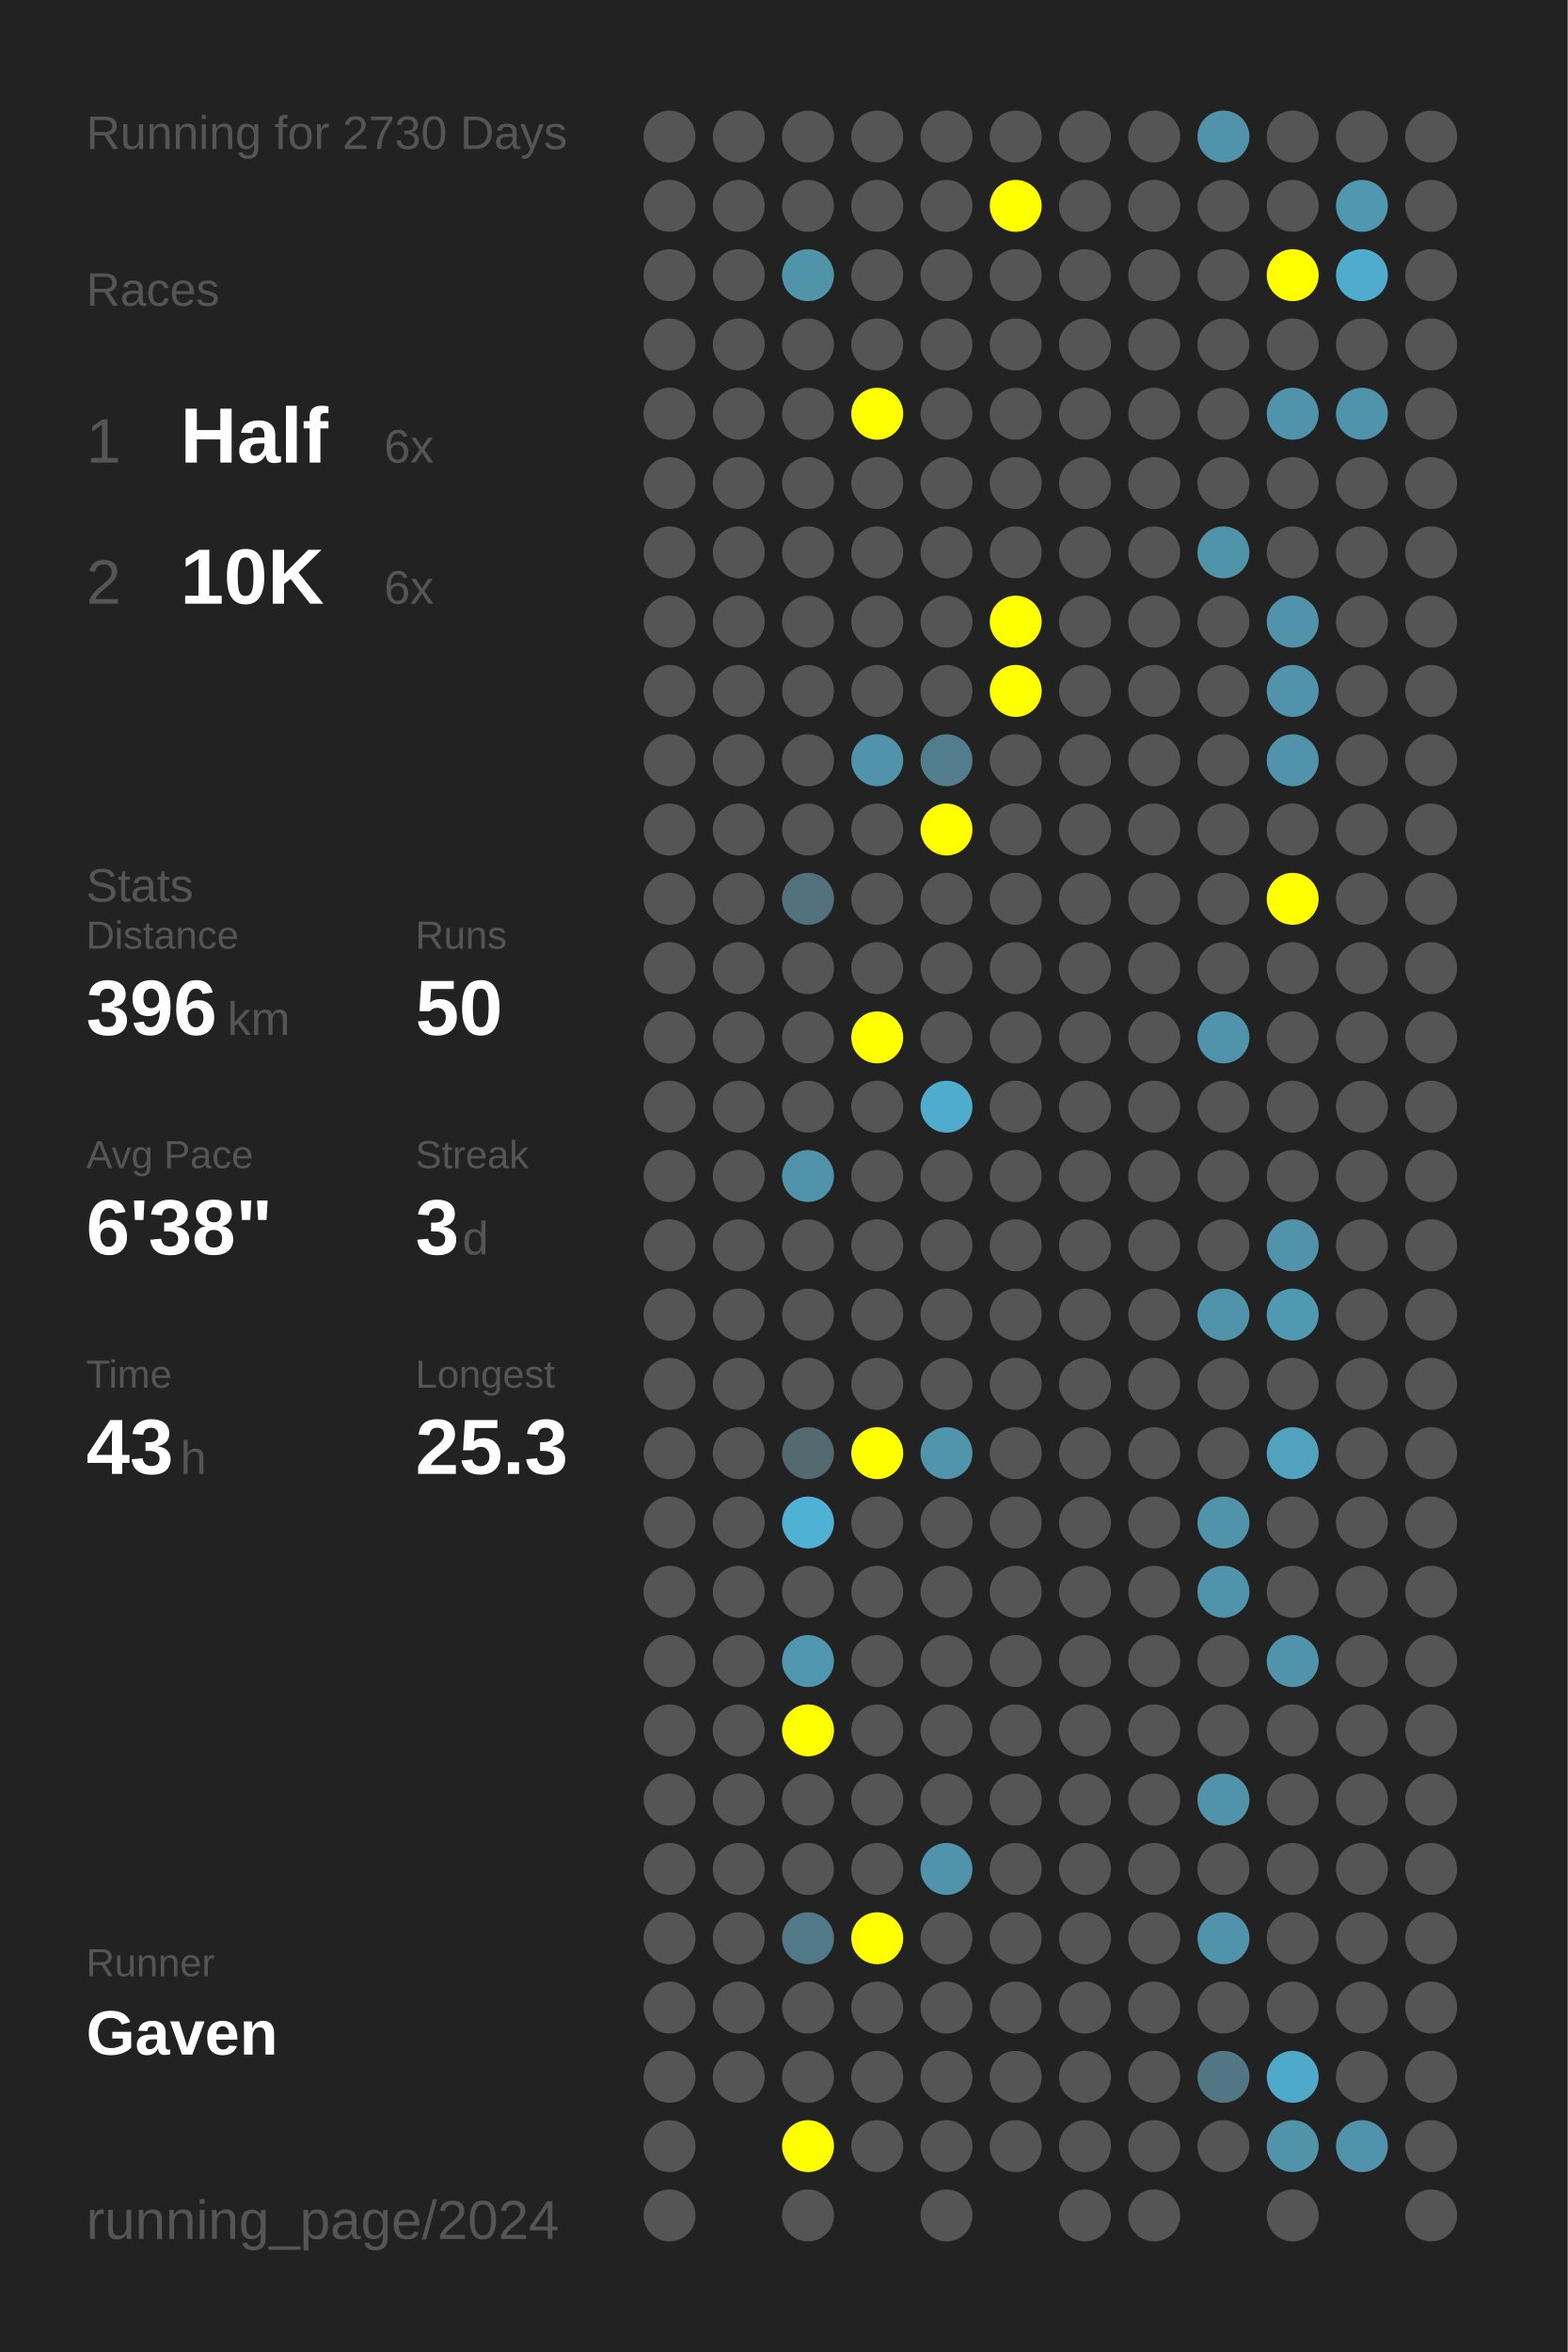
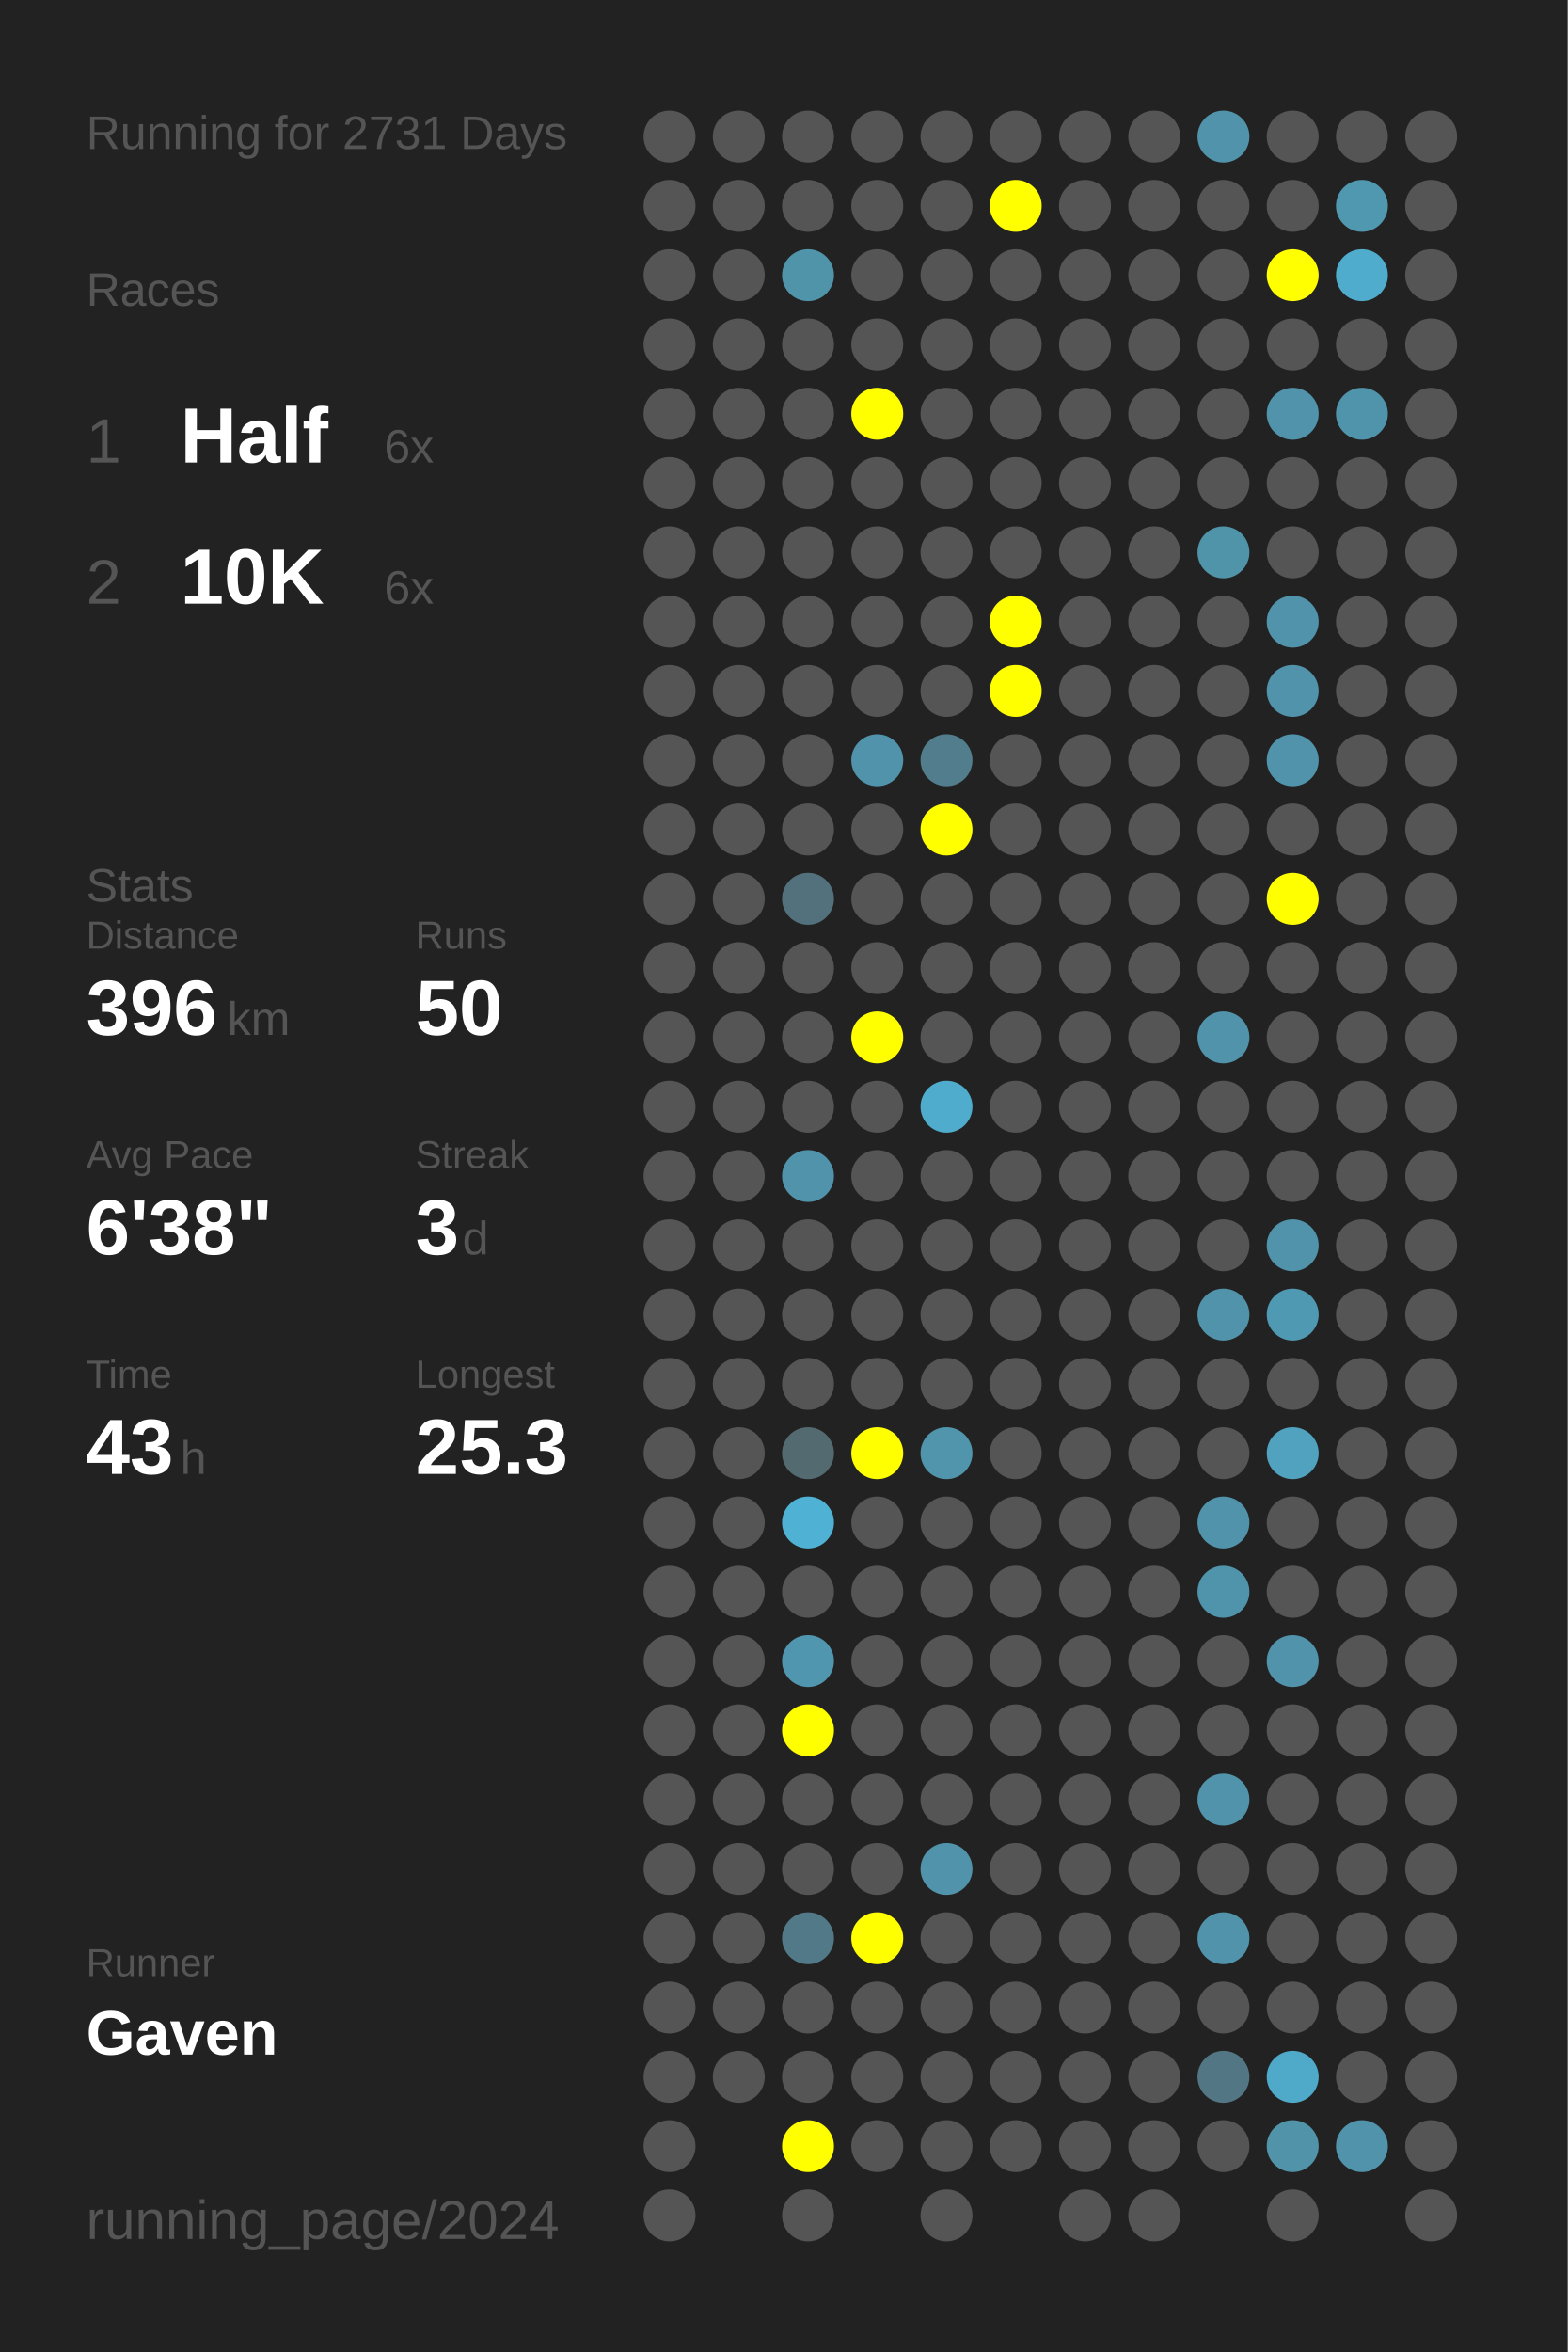
<svg xmlns="http://www.w3.org/2000/svg" baseProfile="full" height="300mm" version="1.1" viewBox="0,0,200,300" width="200mm">
  <defs />
  <rect fill="#222222" height="300" width="200" x="0" y="0" />
-   <text fill="#555555" style="font-size:6px; font-family:Arial;" x="11" y="19">Running for 2730 Days</text>
+   <text fill="#555555" style="font-size:6px; font-family:Arial;" x="11" y="19">Running for 2731 Days</text>
  <text fill="#555555" style="font-size:6px; font-family:Arial;" x="11" y="39">Races</text>
  <text fill="#555555" style="font-size:8px; font-family:Arial;" x="11" y="59">1</text>
  <text fill="#FFFFFF" style="font-size:10px; font-family:Arial; font-weight:bold;" x="23" y="59">Half</text>
  <text fill="#555555" style="font-size:6px; font-family:Arial;" x="49" y="59">6x</text>
  <text fill="#555555" style="font-size:8px; font-family:Arial;" x="11" y="77">2</text>
  <text fill="#FFFFFF" style="font-size:10px; font-family:Arial; font-weight:bold;" x="23" y="77">10K</text>
  <text fill="#555555" style="font-size:6px; font-family:Arial;" x="49" y="77">6x</text>
  <text fill="#555555" style="font-size:6px; font-family:Arial;" x="11" y="115">Stats</text>
  <text fill="#555555" style="font-size:5px; font-family:Arial;" x="11" y="121">Distance</text>
  <text fill="#FFFFFF" style="font-size:10px; font-family:Arial; font-weight:bold;" x="11" y="132">396</text>
  <text fill="#555555" style="font-size:6px; font-family:Arial;" x="29" y="132">km</text>
  <text fill="#555555" style="font-size:5px; font-family:Arial;" x="53" y="121">Runs</text>
  <text fill="#FFFFFF" style="font-size:10px; font-family:Arial; font-weight:bold;" x="53" y="132">50</text>
  <text fill="#555555" style="font-size:5px; font-family:Arial;" x="11" y="149">Avg Pace</text>
  <text fill="#FFFFFF" style="font-size:10px; font-family:Arial; font-weight:bold;" x="11" y="160">6'38"</text>
  <text fill="#555555" style="font-size:5px; font-family:Arial;" x="53" y="149">Streak</text>
  <text fill="#FFFFFF" style="font-size:10px; font-family:Arial; font-weight:bold;" x="53" y="160">3</text>
  <text fill="#555555" style="font-size:6px; font-family:Arial;" x="59" y="160">d</text>
  <text fill="#555555" style="font-size:5px; font-family:Arial;" x="11" y="177">Time</text>
  <text fill="#FFFFFF" style="font-size:10px; font-family:Arial; font-weight:bold;" x="11" y="188">43</text>
  <text fill="#555555" style="font-size:6px; font-family:Arial;" x="23" y="188">h</text>
  <text fill="#555555" style="font-size:5px; font-family:Arial;" x="53" y="177">Longest</text>
  <text fill="#FFFFFF" style="font-size:10px; font-family:Arial; font-weight:bold;" x="53" y="188">25.3</text>
  <text fill="#555555" style="font-size:5px; font-family:Arial;" x="11" y="252.065">Runner</text>
  <text fill="#FFFFFF" style="font-size:8px; font-family:Arial; font-weight:bold;" x="11" y="262.065">Gaven</text>
  <text fill="#555555" style="font-size:7px; font-family:Arial;" x="11" y="285.581">running_page/2024</text>
  <circle cx="85.417" cy="17.419" fill="#555555" r="3.312" />
  <circle cx="85.417" cy="26.258" fill="#555555" r="3.312" />
  <circle cx="85.417" cy="35.097" fill="#555555" r="3.312" />
  <circle cx="85.417" cy="43.935" fill="#555555" r="3.312" />
  <circle cx="85.417" cy="52.774" fill="#555555" r="3.312" />
  <circle cx="85.417" cy="61.613" fill="#555555" r="3.312" />
  <circle cx="85.417" cy="70.452" fill="#555555" r="3.312" />
  <circle cx="85.417" cy="79.29" fill="#555555" r="3.312" />
  <circle cx="85.417" cy="88.129" fill="#555555" r="3.312" />
  <circle cx="85.417" cy="96.968" fill="#555555" r="3.312" />
  <circle cx="85.417" cy="105.806" fill="#555555" r="3.312" />
  <circle cx="85.417" cy="114.645" fill="#555555" r="3.312" />
  <circle cx="85.417" cy="123.484" fill="#555555" r="3.312" />
  <circle cx="85.417" cy="132.323" fill="#555555" r="3.312" />
  <circle cx="85.417" cy="141.161" fill="#555555" r="3.312" />
  <circle cx="85.417" cy="150" fill="#555555" r="3.312" />
  <circle cx="85.417" cy="158.839" fill="#555555" r="3.312" />
  <circle cx="85.417" cy="167.677" fill="#555555" r="3.312" />
  <circle cx="85.417" cy="176.516" fill="#555555" r="3.312" />
  <circle cx="85.417" cy="185.355" fill="#555555" r="3.312" />
  <circle cx="85.417" cy="194.194" fill="#555555" r="3.312" />
  <circle cx="85.417" cy="203.032" fill="#555555" r="3.312" />
  <circle cx="85.417" cy="211.871" fill="#555555" r="3.312" />
  <circle cx="85.417" cy="220.71" fill="#555555" r="3.312" />
  <circle cx="85.417" cy="229.548" fill="#555555" r="3.312" />
  <circle cx="85.417" cy="238.387" fill="#555555" r="3.312" />
  <circle cx="85.417" cy="247.226" fill="#555555" r="3.312" />
  <circle cx="85.417" cy="256.065" fill="#555555" r="3.312" />
  <circle cx="85.417" cy="264.903" fill="#555555" r="3.312" />
  <circle cx="85.417" cy="273.742" fill="#555555" r="3.312" />
  <circle cx="85.417" cy="282.581" fill="#555555" r="3.312" />
  <circle cx="94.25" cy="17.419" fill="#555555" r="3.312" />
  <circle cx="94.25" cy="26.258" fill="#555555" r="3.312" />
  <circle cx="94.25" cy="35.097" fill="#555555" r="3.312" />
  <circle cx="94.25" cy="43.935" fill="#555555" r="3.312" />
  <circle cx="94.25" cy="52.774" fill="#555555" r="3.312" />
  <circle cx="94.25" cy="61.613" fill="#555555" r="3.312" />
  <circle cx="94.25" cy="70.452" fill="#555555" r="3.312" />
  <circle cx="94.25" cy="79.29" fill="#555555" r="3.312" />
  <circle cx="94.25" cy="88.129" fill="#555555" r="3.312" />
  <circle cx="94.25" cy="96.968" fill="#555555" r="3.312" />
  <circle cx="94.25" cy="105.806" fill="#555555" r="3.312" />
  <circle cx="94.25" cy="114.645" fill="#555555" r="3.312" />
  <circle cx="94.25" cy="123.484" fill="#555555" r="3.312" />
  <circle cx="94.25" cy="132.323" fill="#555555" r="3.312" />
  <circle cx="94.25" cy="141.161" fill="#555555" r="3.312" />
  <circle cx="94.25" cy="150" fill="#555555" r="3.312" />
  <circle cx="94.25" cy="158.839" fill="#555555" r="3.312" />
  <circle cx="94.25" cy="167.677" fill="#555555" r="3.312" />
  <circle cx="94.25" cy="176.516" fill="#555555" r="3.312" />
  <circle cx="94.25" cy="185.355" fill="#555555" r="3.312" />
  <circle cx="94.25" cy="194.194" fill="#555555" r="3.312" />
  <circle cx="94.25" cy="203.032" fill="#555555" r="3.312" />
  <circle cx="94.25" cy="211.871" fill="#555555" r="3.312" />
  <circle cx="94.25" cy="220.71" fill="#555555" r="3.312" />
  <circle cx="94.25" cy="229.548" fill="#555555" r="3.312" />
  <circle cx="94.25" cy="238.387" fill="#555555" r="3.312" />
  <circle cx="94.25" cy="247.226" fill="#555555" r="3.312" />
  <circle cx="94.25" cy="256.065" fill="#555555" r="3.312" />
  <circle cx="94.25" cy="264.903" fill="#555555" r="3.312" />
  <circle cx="103.083" cy="17.419" fill="#555555" r="3.312" />
  <circle cx="103.083" cy="26.258" fill="#555555" r="3.312" />
  <circle cx="103.083" cy="35.097" fill="#5094aa" r="3.312" />
  <circle cx="103.083" cy="43.935" fill="#555555" r="3.312" />
  <circle cx="103.083" cy="52.774" fill="#555555" r="3.312" />
  <circle cx="103.083" cy="61.613" fill="#555555" r="3.312" />
  <circle cx="103.083" cy="70.452" fill="#555555" r="3.312" />
  <circle cx="103.083" cy="79.29" fill="#555555" r="3.312" />
  <circle cx="103.083" cy="88.129" fill="#555555" r="3.312" />
  <circle cx="103.083" cy="96.968" fill="#555555" r="3.312" />
  <circle cx="103.083" cy="105.806" fill="#555555" r="3.312" />
  <circle cx="103.083" cy="114.645" fill="#53717c" r="3.312" />
  <circle cx="103.083" cy="123.484" fill="#555555" r="3.312" />
  <circle cx="103.083" cy="132.323" fill="#555555" r="3.312" />
  <circle cx="103.083" cy="141.161" fill="#555555" r="3.312" />
  <circle cx="103.083" cy="150" fill="#5093aa" r="3.312" />
  <circle cx="103.083" cy="158.839" fill="#555555" r="3.312" />
  <circle cx="103.083" cy="167.677" fill="#555555" r="3.312" />
  <circle cx="103.083" cy="176.516" fill="#555555" r="3.312" />
  <circle cx="103.083" cy="185.355" fill="#536a71" r="3.312" />
  <circle cx="103.083" cy="194.194" fill="#4fb2d4" r="3.312" />
  <circle cx="103.083" cy="203.032" fill="#555555" r="3.312" />
  <circle cx="103.083" cy="211.871" fill="#5096ae" r="3.312" />
  <circle cx="103.083" cy="220.71" fill="#FFFF00" r="3.312" />
  <circle cx="103.083" cy="229.548" fill="#555555" r="3.312" />
  <circle cx="103.083" cy="238.387" fill="#555555" r="3.312" />
  <circle cx="103.083" cy="247.226" fill="#527987" r="3.312" />
  <circle cx="103.083" cy="256.065" fill="#555555" r="3.312" />
  <circle cx="103.083" cy="264.903" fill="#555555" r="3.312" />
  <circle cx="103.083" cy="273.742" fill="#FFFF00" r="3.312" />
  <circle cx="103.083" cy="282.581" fill="#555555" r="3.312" />
  <circle cx="111.917" cy="17.419" fill="#555555" r="3.312" />
  <circle cx="111.917" cy="26.258" fill="#555555" r="3.312" />
  <circle cx="111.917" cy="35.097" fill="#555555" r="3.312" />
  <circle cx="111.917" cy="43.935" fill="#555555" r="3.312" />
  <circle cx="111.917" cy="52.774" fill="#FFFF00" r="3.312" />
  <circle cx="111.917" cy="61.613" fill="#555555" r="3.312" />
  <circle cx="111.917" cy="70.452" fill="#555555" r="3.312" />
  <circle cx="111.917" cy="79.29" fill="#555555" r="3.312" />
  <circle cx="111.917" cy="88.129" fill="#555555" r="3.312" />
  <circle cx="111.917" cy="96.968" fill="#5093aa" r="3.312" />
  <circle cx="111.917" cy="105.806" fill="#555555" r="3.312" />
  <circle cx="111.917" cy="114.645" fill="#555555" r="3.312" />
  <circle cx="111.917" cy="123.484" fill="#555555" r="3.312" />
  <circle cx="111.917" cy="132.323" fill="#FFFF00" r="3.312" />
  <circle cx="111.917" cy="141.161" fill="#555555" r="3.312" />
  <circle cx="111.917" cy="150" fill="#555555" r="3.312" />
  <circle cx="111.917" cy="158.839" fill="#555555" r="3.312" />
  <circle cx="111.917" cy="167.677" fill="#555555" r="3.312" />
  <circle cx="111.917" cy="176.516" fill="#555555" r="3.312" />
  <circle cx="111.917" cy="185.355" fill="#FFFF00" r="3.312" />
  <circle cx="111.917" cy="194.194" fill="#555555" r="3.312" />
  <circle cx="111.917" cy="203.032" fill="#555555" r="3.312" />
  <circle cx="111.917" cy="211.871" fill="#555555" r="3.312" />
  <circle cx="111.917" cy="220.71" fill="#555555" r="3.312" />
  <circle cx="111.917" cy="229.548" fill="#555555" r="3.312" />
  <circle cx="111.917" cy="238.387" fill="#555555" r="3.312" />
  <circle cx="111.917" cy="247.226" fill="#FFFF00" r="3.312" />
  <circle cx="111.917" cy="256.065" fill="#555555" r="3.312" />
  <circle cx="111.917" cy="264.903" fill="#555555" r="3.312" />
  <circle cx="111.917" cy="273.742" fill="#555555" r="3.312" />
  <circle cx="120.75" cy="17.419" fill="#555555" r="3.312" />
  <circle cx="120.75" cy="26.258" fill="#555555" r="3.312" />
  <circle cx="120.75" cy="35.097" fill="#555555" r="3.312" />
  <circle cx="120.75" cy="43.935" fill="#555555" r="3.312" />
  <circle cx="120.75" cy="52.774" fill="#555555" r="3.312" />
  <circle cx="120.75" cy="61.613" fill="#555555" r="3.312" />
  <circle cx="120.75" cy="70.452" fill="#555555" r="3.312" />
  <circle cx="120.75" cy="79.29" fill="#555555" r="3.312" />
  <circle cx="120.75" cy="88.129" fill="#555555" r="3.312" />
  <circle cx="120.75" cy="96.968" fill="#527d8c" r="3.312" />
  <circle cx="120.75" cy="105.806" fill="#FFFF00" r="3.312" />
  <circle cx="120.75" cy="114.645" fill="#555555" r="3.312" />
  <circle cx="120.75" cy="123.484" fill="#555555" r="3.312" />
  <circle cx="120.75" cy="132.323" fill="#555555" r="3.312" />
  <circle cx="120.75" cy="141.161" fill="#4faccc" r="3.312" />
  <circle cx="120.75" cy="150" fill="#555555" r="3.312" />
  <circle cx="120.75" cy="158.839" fill="#555555" r="3.312" />
  <circle cx="120.75" cy="167.677" fill="#555555" r="3.312" />
  <circle cx="120.75" cy="176.516" fill="#555555" r="3.312" />
  <circle cx="120.75" cy="185.355" fill="#5095ac" r="3.312" />
  <circle cx="120.75" cy="194.194" fill="#555555" r="3.312" />
  <circle cx="120.75" cy="203.032" fill="#555555" r="3.312" />
  <circle cx="120.75" cy="211.871" fill="#555555" r="3.312" />
  <circle cx="120.75" cy="220.71" fill="#555555" r="3.312" />
  <circle cx="120.75" cy="229.548" fill="#555555" r="3.312" />
  <circle cx="120.75" cy="238.387" fill="#5093aa" r="3.312" />
  <circle cx="120.75" cy="247.226" fill="#555555" r="3.312" />
  <circle cx="120.75" cy="256.065" fill="#555555" r="3.312" />
  <circle cx="120.75" cy="264.903" fill="#555555" r="3.312" />
  <circle cx="120.75" cy="273.742" fill="#555555" r="3.312" />
  <circle cx="120.75" cy="282.581" fill="#555555" r="3.312" />
  <circle cx="129.583" cy="17.419" fill="#555555" r="3.312" />
  <circle cx="129.583" cy="26.258" fill="#FFFF00" r="3.312" />
  <circle cx="129.583" cy="35.097" fill="#555555" r="3.312" />
  <circle cx="129.583" cy="43.935" fill="#555555" r="3.312" />
  <circle cx="129.583" cy="52.774" fill="#555555" r="3.312" />
  <circle cx="129.583" cy="61.613" fill="#555555" r="3.312" />
  <circle cx="129.583" cy="70.452" fill="#555555" r="3.312" />
  <circle cx="129.583" cy="79.29" fill="#FFFF00" r="3.312" />
  <circle cx="129.583" cy="88.129" fill="#FFFF00" r="3.312" />
  <circle cx="129.583" cy="96.968" fill="#555555" r="3.312" />
  <circle cx="129.583" cy="105.806" fill="#555555" r="3.312" />
  <circle cx="129.583" cy="114.645" fill="#555555" r="3.312" />
  <circle cx="129.583" cy="123.484" fill="#555555" r="3.312" />
  <circle cx="129.583" cy="132.323" fill="#555555" r="3.312" />
  <circle cx="129.583" cy="141.161" fill="#555555" r="3.312" />
  <circle cx="129.583" cy="150" fill="#555555" r="3.312" />
  <circle cx="129.583" cy="158.839" fill="#555555" r="3.312" />
  <circle cx="129.583" cy="167.677" fill="#555555" r="3.312" />
  <circle cx="129.583" cy="176.516" fill="#555555" r="3.312" />
  <circle cx="129.583" cy="185.355" fill="#555555" r="3.312" />
  <circle cx="129.583" cy="194.194" fill="#555555" r="3.312" />
  <circle cx="129.583" cy="203.032" fill="#555555" r="3.312" />
  <circle cx="129.583" cy="211.871" fill="#555555" r="3.312" />
  <circle cx="129.583" cy="220.71" fill="#555555" r="3.312" />
  <circle cx="129.583" cy="229.548" fill="#555555" r="3.312" />
  <circle cx="129.583" cy="238.387" fill="#555555" r="3.312" />
  <circle cx="129.583" cy="247.226" fill="#555555" r="3.312" />
  <circle cx="129.583" cy="256.065" fill="#555555" r="3.312" />
  <circle cx="129.583" cy="264.903" fill="#555555" r="3.312" />
  <circle cx="129.583" cy="273.742" fill="#555555" r="3.312" />
  <circle cx="138.417" cy="17.419" fill="#555555" r="3.312" />
  <circle cx="138.417" cy="26.258" fill="#555555" r="3.312" />
  <circle cx="138.417" cy="35.097" fill="#555555" r="3.312" />
  <circle cx="138.417" cy="43.935" fill="#555555" r="3.312" />
  <circle cx="138.417" cy="52.774" fill="#555555" r="3.312" />
  <circle cx="138.417" cy="61.613" fill="#555555" r="3.312" />
  <circle cx="138.417" cy="70.452" fill="#555555" r="3.312" />
  <circle cx="138.417" cy="79.29" fill="#555555" r="3.312" />
  <circle cx="138.417" cy="88.129" fill="#555555" r="3.312" />
  <circle cx="138.417" cy="96.968" fill="#555555" r="3.312" />
  <circle cx="138.417" cy="105.806" fill="#555555" r="3.312" />
  <circle cx="138.417" cy="114.645" fill="#555555" r="3.312" />
  <circle cx="138.417" cy="123.484" fill="#555555" r="3.312" />
  <circle cx="138.417" cy="132.323" fill="#555555" r="3.312" />
  <circle cx="138.417" cy="141.161" fill="#555555" r="3.312" />
  <circle cx="138.417" cy="150" fill="#555555" r="3.312" />
  <circle cx="138.417" cy="158.839" fill="#555555" r="3.312" />
  <circle cx="138.417" cy="167.677" fill="#555555" r="3.312" />
  <circle cx="138.417" cy="176.516" fill="#555555" r="3.312" />
  <circle cx="138.417" cy="185.355" fill="#555555" r="3.312" />
  <circle cx="138.417" cy="194.194" fill="#555555" r="3.312" />
  <circle cx="138.417" cy="203.032" fill="#555555" r="3.312" />
  <circle cx="138.417" cy="211.871" fill="#555555" r="3.312" />
  <circle cx="138.417" cy="220.71" fill="#555555" r="3.312" />
  <circle cx="138.417" cy="229.548" fill="#555555" r="3.312" />
  <circle cx="138.417" cy="238.387" fill="#555555" r="3.312" />
  <circle cx="138.417" cy="247.226" fill="#555555" r="3.312" />
  <circle cx="138.417" cy="256.065" fill="#555555" r="3.312" />
  <circle cx="138.417" cy="264.903" fill="#555555" r="3.312" />
  <circle cx="138.417" cy="273.742" fill="#555555" r="3.312" />
  <circle cx="138.417" cy="282.581" fill="#555555" r="3.312" />
  <circle cx="147.25" cy="17.419" fill="#555555" r="3.312" />
  <circle cx="147.25" cy="26.258" fill="#555555" r="3.312" />
  <circle cx="147.25" cy="35.097" fill="#555555" r="3.312" />
  <circle cx="147.25" cy="43.935" fill="#555555" r="3.312" />
  <circle cx="147.25" cy="52.774" fill="#555555" r="3.312" />
  <circle cx="147.25" cy="61.613" fill="#555555" r="3.312" />
  <circle cx="147.25" cy="70.452" fill="#555555" r="3.312" />
  <circle cx="147.25" cy="79.29" fill="#555555" r="3.312" />
  <circle cx="147.25" cy="88.129" fill="#555555" r="3.312" />
  <circle cx="147.25" cy="96.968" fill="#555555" r="3.312" />
  <circle cx="147.25" cy="105.806" fill="#555555" r="3.312" />
  <circle cx="147.25" cy="114.645" fill="#555555" r="3.312" />
  <circle cx="147.25" cy="123.484" fill="#555555" r="3.312" />
  <circle cx="147.25" cy="132.323" fill="#555555" r="3.312" />
  <circle cx="147.25" cy="141.161" fill="#555555" r="3.312" />
  <circle cx="147.25" cy="150" fill="#555555" r="3.312" />
  <circle cx="147.25" cy="158.839" fill="#555555" r="3.312" />
  <circle cx="147.25" cy="167.677" fill="#555555" r="3.312" />
  <circle cx="147.25" cy="176.516" fill="#555555" r="3.312" />
  <circle cx="147.25" cy="185.355" fill="#555555" r="3.312" />
  <circle cx="147.25" cy="194.194" fill="#555555" r="3.312" />
  <circle cx="147.25" cy="203.032" fill="#555555" r="3.312" />
  <circle cx="147.25" cy="211.871" fill="#555555" r="3.312" />
  <circle cx="147.25" cy="220.71" fill="#555555" r="3.312" />
  <circle cx="147.25" cy="229.548" fill="#555555" r="3.312" />
  <circle cx="147.25" cy="238.387" fill="#555555" r="3.312" />
  <circle cx="147.25" cy="247.226" fill="#555555" r="3.312" />
  <circle cx="147.25" cy="256.065" fill="#555555" r="3.312" />
  <circle cx="147.25" cy="264.903" fill="#555555" r="3.312" />
  <circle cx="147.25" cy="273.742" fill="#555555" r="3.312" />
  <circle cx="147.25" cy="282.581" fill="#555555" r="3.312" />
  <circle cx="156.083" cy="17.419" fill="#5093aa" r="3.312" />
  <circle cx="156.083" cy="26.258" fill="#555555" r="3.312" />
  <circle cx="156.083" cy="35.097" fill="#555555" r="3.312" />
  <circle cx="156.083" cy="43.935" fill="#555555" r="3.312" />
  <circle cx="156.083" cy="52.774" fill="#555555" r="3.312" />
  <circle cx="156.083" cy="61.613" fill="#555555" r="3.312" />
  <circle cx="156.083" cy="70.452" fill="#5094aa" r="3.312" />
  <circle cx="156.083" cy="79.29" fill="#555555" r="3.312" />
  <circle cx="156.083" cy="88.129" fill="#555555" r="3.312" />
  <circle cx="156.083" cy="96.968" fill="#555555" r="3.312" />
  <circle cx="156.083" cy="105.806" fill="#555555" r="3.312" />
  <circle cx="156.083" cy="114.645" fill="#555555" r="3.312" />
  <circle cx="156.083" cy="123.484" fill="#555555" r="3.312" />
  <circle cx="156.083" cy="132.323" fill="#5093aa" r="3.312" />
  <circle cx="156.083" cy="141.161" fill="#555555" r="3.312" />
  <circle cx="156.083" cy="150" fill="#555555" r="3.312" />
  <circle cx="156.083" cy="158.839" fill="#555555" r="3.312" />
  <circle cx="156.083" cy="167.677" fill="#5093aa" r="3.312" />
  <circle cx="156.083" cy="176.516" fill="#555555" r="3.312" />
  <circle cx="156.083" cy="185.355" fill="#555555" r="3.312" />
  <circle cx="156.083" cy="194.194" fill="#5093aa" r="3.312" />
  <circle cx="156.083" cy="203.032" fill="#5094ab" r="3.312" />
  <circle cx="156.083" cy="211.871" fill="#555555" r="3.312" />
  <circle cx="156.083" cy="220.71" fill="#555555" r="3.312" />
  <circle cx="156.083" cy="229.548" fill="#5093aa" r="3.312" />
  <circle cx="156.083" cy="238.387" fill="#555555" r="3.312" />
  <circle cx="156.083" cy="247.226" fill="#5093aa" r="3.312" />
  <circle cx="156.083" cy="256.065" fill="#555555" r="3.312" />
  <circle cx="156.083" cy="264.903" fill="#527683" r="3.312" />
  <circle cx="156.083" cy="273.742" fill="#555555" r="3.312" />
  <circle cx="164.917" cy="17.419" fill="#555555" r="3.312" />
  <circle cx="164.917" cy="26.258" fill="#555555" r="3.312" />
  <circle cx="164.917" cy="35.097" fill="#FFFF00" r="3.312" />
  <circle cx="164.917" cy="43.935" fill="#555555" r="3.312" />
  <circle cx="164.917" cy="52.774" fill="#5093aa" r="3.312" />
  <circle cx="164.917" cy="61.613" fill="#555555" r="3.312" />
  <circle cx="164.917" cy="70.452" fill="#555555" r="3.312" />
  <circle cx="164.917" cy="79.29" fill="#5093aa" r="3.312" />
  <circle cx="164.917" cy="88.129" fill="#5093aa" r="3.312" />
  <circle cx="164.917" cy="96.968" fill="#5093aa" r="3.312" />
  <circle cx="164.917" cy="105.806" fill="#555555" r="3.312" />
  <circle cx="164.917" cy="114.645" fill="#FFFF00" r="3.312" />
  <circle cx="164.917" cy="123.484" fill="#555555" r="3.312" />
  <circle cx="164.917" cy="132.323" fill="#555555" r="3.312" />
  <circle cx="164.917" cy="141.161" fill="#555555" r="3.312" />
  <circle cx="164.917" cy="150" fill="#555555" r="3.312" />
  <circle cx="164.917" cy="158.839" fill="#5093aa" r="3.312" />
  <circle cx="164.917" cy="167.677" fill="#5099b2" r="3.312" />
  <circle cx="164.917" cy="176.516" fill="#555555" r="3.312" />
  <circle cx="164.917" cy="185.355" fill="#50a2be" r="3.312" />
  <circle cx="164.917" cy="194.194" fill="#555555" r="3.312" />
  <circle cx="164.917" cy="203.032" fill="#555555" r="3.312" />
  <circle cx="164.917" cy="211.871" fill="#5093aa" r="3.312" />
  <circle cx="164.917" cy="220.71" fill="#555555" r="3.312" />
  <circle cx="164.917" cy="229.548" fill="#555555" r="3.312" />
  <circle cx="164.917" cy="238.387" fill="#555555" r="3.312" />
  <circle cx="164.917" cy="247.226" fill="#555555" r="3.312" />
  <circle cx="164.917" cy="256.065" fill="#555555" r="3.312" />
  <circle cx="164.917" cy="264.903" fill="#4fa9c8" r="3.312" />
  <circle cx="164.917" cy="273.742" fill="#5193a9" r="3.312" />
  <circle cx="164.917" cy="282.581" fill="#555555" r="3.312" />
  <circle cx="173.75" cy="17.419" fill="#555555" r="3.312" />
  <circle cx="173.75" cy="26.258" fill="#5098b0" r="3.312" />
  <circle cx="173.75" cy="35.097" fill="#4faccc" r="3.312" />
  <circle cx="173.75" cy="43.935" fill="#555555" r="3.312" />
  <circle cx="173.75" cy="52.774" fill="#5094ab" r="3.312" />
  <circle cx="173.75" cy="61.613" fill="#555555" r="3.312" />
  <circle cx="173.75" cy="70.452" fill="#555555" r="3.312" />
  <circle cx="173.75" cy="79.29" fill="#555555" r="3.312" />
  <circle cx="173.75" cy="88.129" fill="#555555" r="3.312" />
  <circle cx="173.75" cy="96.968" fill="#555555" r="3.312" />
  <circle cx="173.75" cy="105.806" fill="#555555" r="3.312" />
  <circle cx="173.75" cy="114.645" fill="#555555" r="3.312" />
  <circle cx="173.75" cy="123.484" fill="#555555" r="3.312" />
  <circle cx="173.75" cy="132.323" fill="#555555" r="3.312" />
  <circle cx="173.75" cy="141.161" fill="#555555" r="3.312" />
  <circle cx="173.75" cy="150" fill="#555555" r="3.312" />
  <circle cx="173.75" cy="158.839" fill="#555555" r="3.312" />
  <circle cx="173.75" cy="167.677" fill="#555555" r="3.312" />
  <circle cx="173.75" cy="176.516" fill="#555555" r="3.312" />
  <circle cx="173.75" cy="185.355" fill="#555555" r="3.312" />
  <circle cx="173.75" cy="194.194" fill="#555555" r="3.312" />
  <circle cx="173.75" cy="203.032" fill="#555555" r="3.312" />
  <circle cx="173.75" cy="211.871" fill="#555555" r="3.312" />
  <circle cx="173.75" cy="220.71" fill="#555555" r="3.312" />
  <circle cx="173.75" cy="229.548" fill="#555555" r="3.312" />
  <circle cx="173.75" cy="238.387" fill="#555555" r="3.312" />
  <circle cx="173.75" cy="247.226" fill="#555555" r="3.312" />
  <circle cx="173.75" cy="256.065" fill="#555555" r="3.312" />
  <circle cx="173.75" cy="264.903" fill="#555555" r="3.312" />
  <circle cx="173.75" cy="273.742" fill="#5093aa" r="3.312" />
  <circle cx="182.583" cy="17.419" fill="#555555" r="3.312" />
  <circle cx="182.583" cy="26.258" fill="#555555" r="3.312" />
  <circle cx="182.583" cy="35.097" fill="#555555" r="3.312" />
  <circle cx="182.583" cy="43.935" fill="#555555" r="3.312" />
  <circle cx="182.583" cy="52.774" fill="#555555" r="3.312" />
  <circle cx="182.583" cy="61.613" fill="#555555" r="3.312" />
  <circle cx="182.583" cy="70.452" fill="#555555" r="3.312" />
  <circle cx="182.583" cy="79.29" fill="#555555" r="3.312" />
  <circle cx="182.583" cy="88.129" fill="#555555" r="3.312" />
  <circle cx="182.583" cy="96.968" fill="#555555" r="3.312" />
  <circle cx="182.583" cy="105.806" fill="#555555" r="3.312" />
  <circle cx="182.583" cy="114.645" fill="#555555" r="3.312" />
  <circle cx="182.583" cy="123.484" fill="#555555" r="3.312" />
  <circle cx="182.583" cy="132.323" fill="#555555" r="3.312" />
  <circle cx="182.583" cy="141.161" fill="#555555" r="3.312" />
  <circle cx="182.583" cy="150" fill="#555555" r="3.312" />
  <circle cx="182.583" cy="158.839" fill="#555555" r="3.312" />
  <circle cx="182.583" cy="167.677" fill="#555555" r="3.312" />
  <circle cx="182.583" cy="176.516" fill="#555555" r="3.312" />
  <circle cx="182.583" cy="185.355" fill="#555555" r="3.312" />
  <circle cx="182.583" cy="194.194" fill="#555555" r="3.312" />
  <circle cx="182.583" cy="203.032" fill="#555555" r="3.312" />
  <circle cx="182.583" cy="211.871" fill="#555555" r="3.312" />
  <circle cx="182.583" cy="220.71" fill="#555555" r="3.312" />
  <circle cx="182.583" cy="229.548" fill="#555555" r="3.312" />
  <circle cx="182.583" cy="238.387" fill="#555555" r="3.312" />
  <circle cx="182.583" cy="247.226" fill="#555555" r="3.312" />
  <circle cx="182.583" cy="256.065" fill="#555555" r="3.312" />
  <circle cx="182.583" cy="264.903" fill="#555555" r="3.312" />
  <circle cx="182.583" cy="273.742" fill="#555555" r="3.312" />
  <circle cx="182.583" cy="282.581" fill="#555555" r="3.312" />
</svg>
